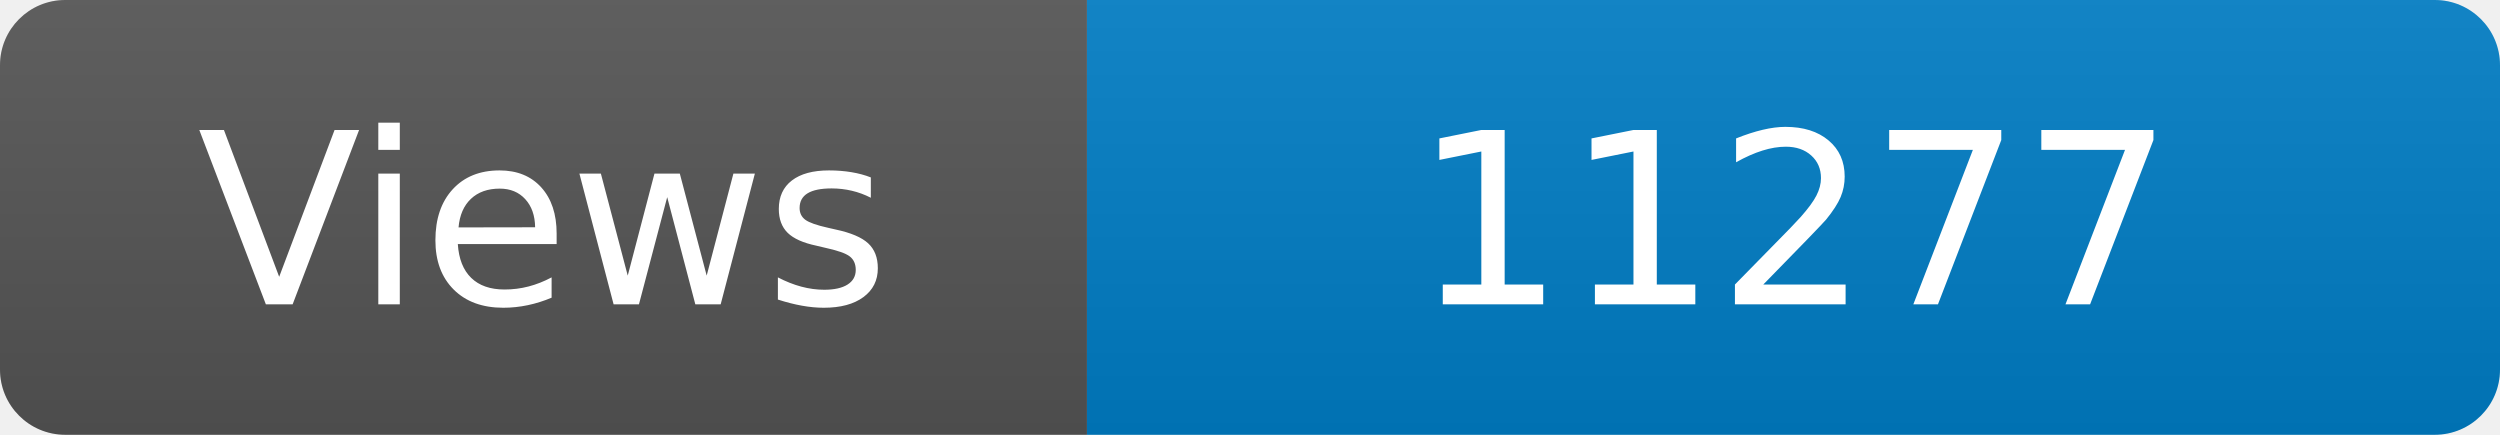
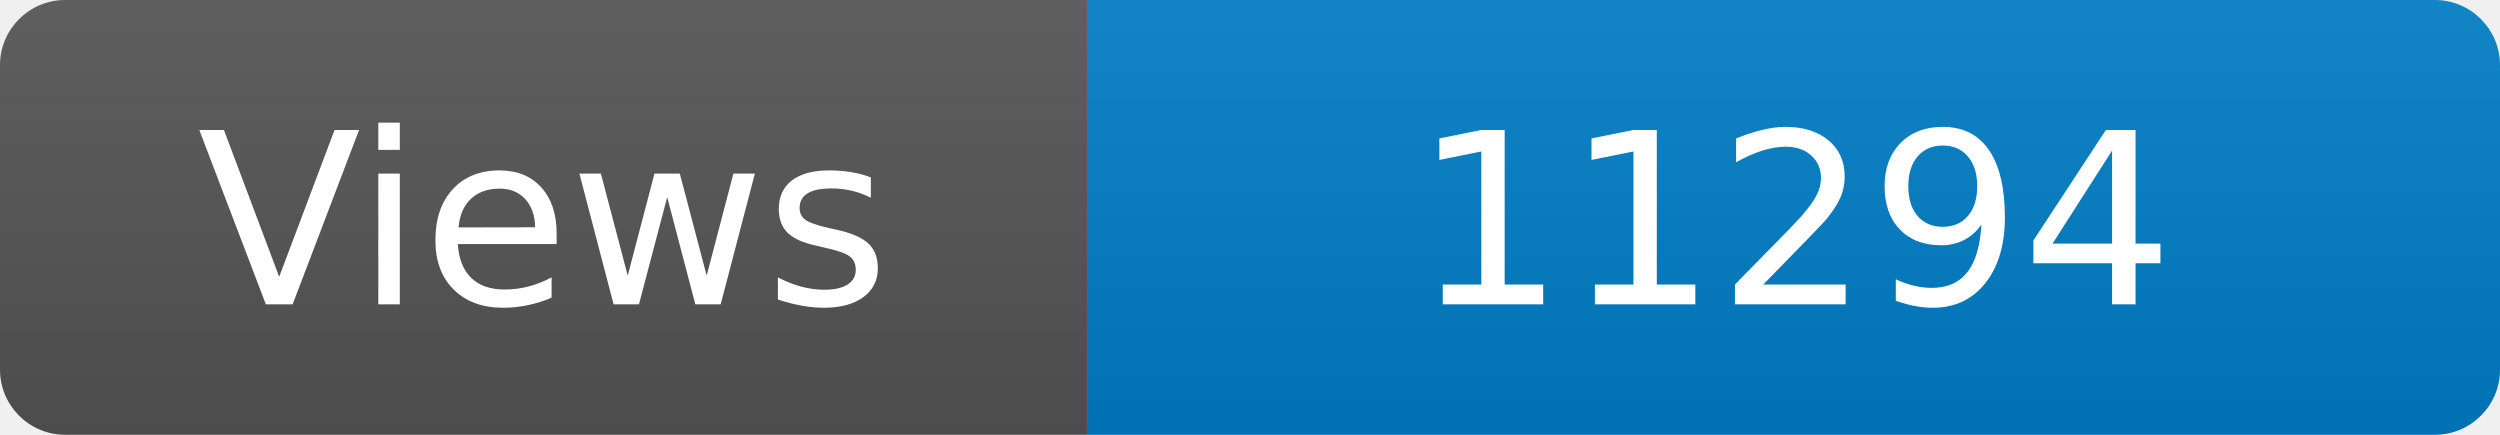
<svg xmlns="http://www.w3.org/2000/svg" width="115" height="20" role="img" aria-label="Maintained?: yes">
  <linearGradient id="s" x2="0" y2="100%">
    <stop offset="0" stop-color="#bbb" stop-opacity=".1" />
    <stop offset="1" stop-opacity=".1" />
  </linearGradient>
  <clipPath id="r">
    <rect width="115" height="20" rx="3" fill="#fff" />
  </clipPath>
  <g clip-path="url(#r)">
    <rect width="50" height="20" fill="#555" />
    <rect x="50" width="160" height="20" fill="#007ec6" />
    <rect width="115" height="20" fill="url(#s)" />
  </g>
  <g fill="#fff" text-anchor="middle" font-family="Verdana,Geneva,DejaVu Sans,sans-serif" font-size="110">
    <text x="250" y="140" transform="scale(.1)" fill="#fff">Views</text>
-     <text x="825" y="140" transform="scale(.1)" fill="#fff">11277</text>
+     <text x="825" y="140" transform="scale(.1)" fill="#fff">11294</text>
  </g>
</svg>
